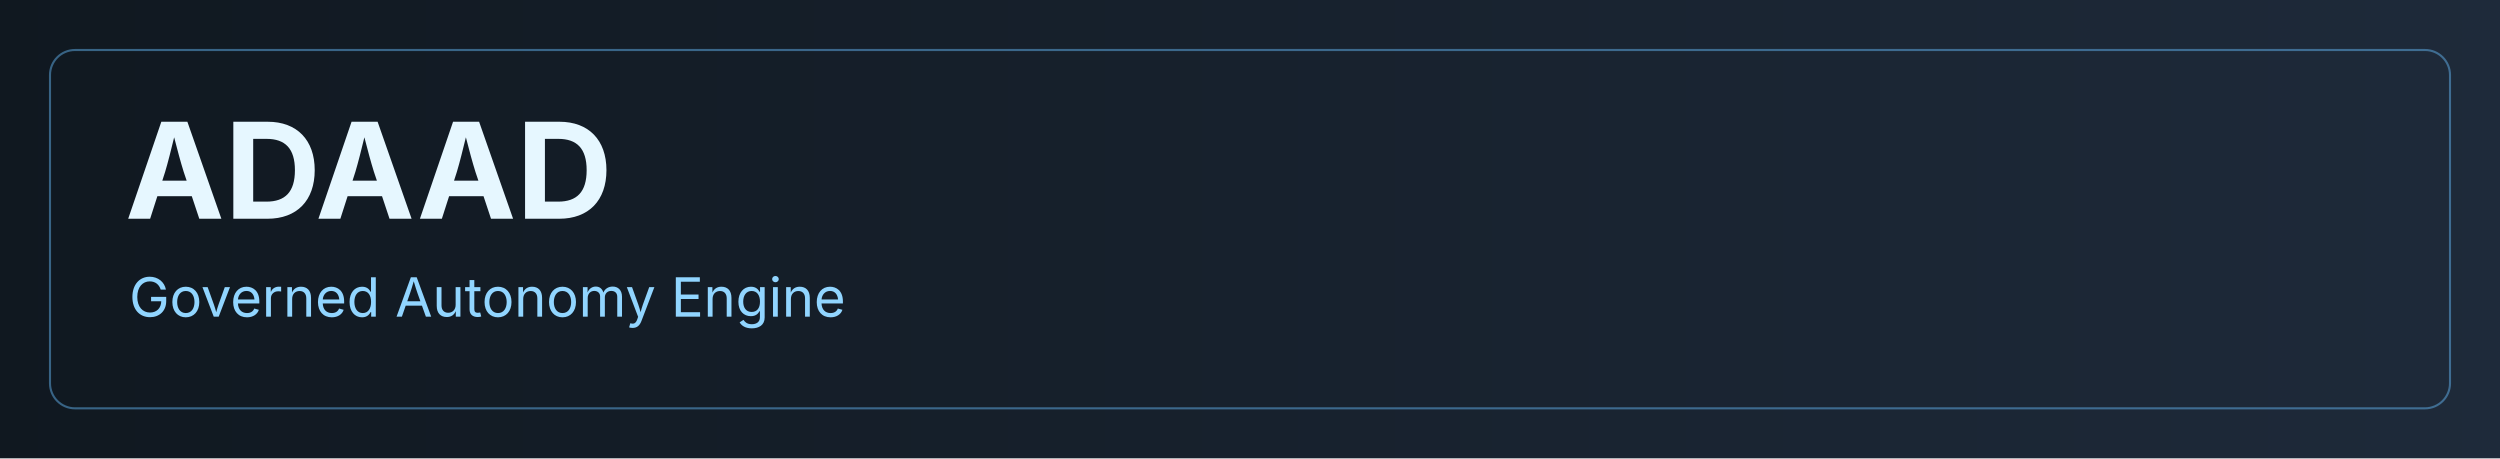
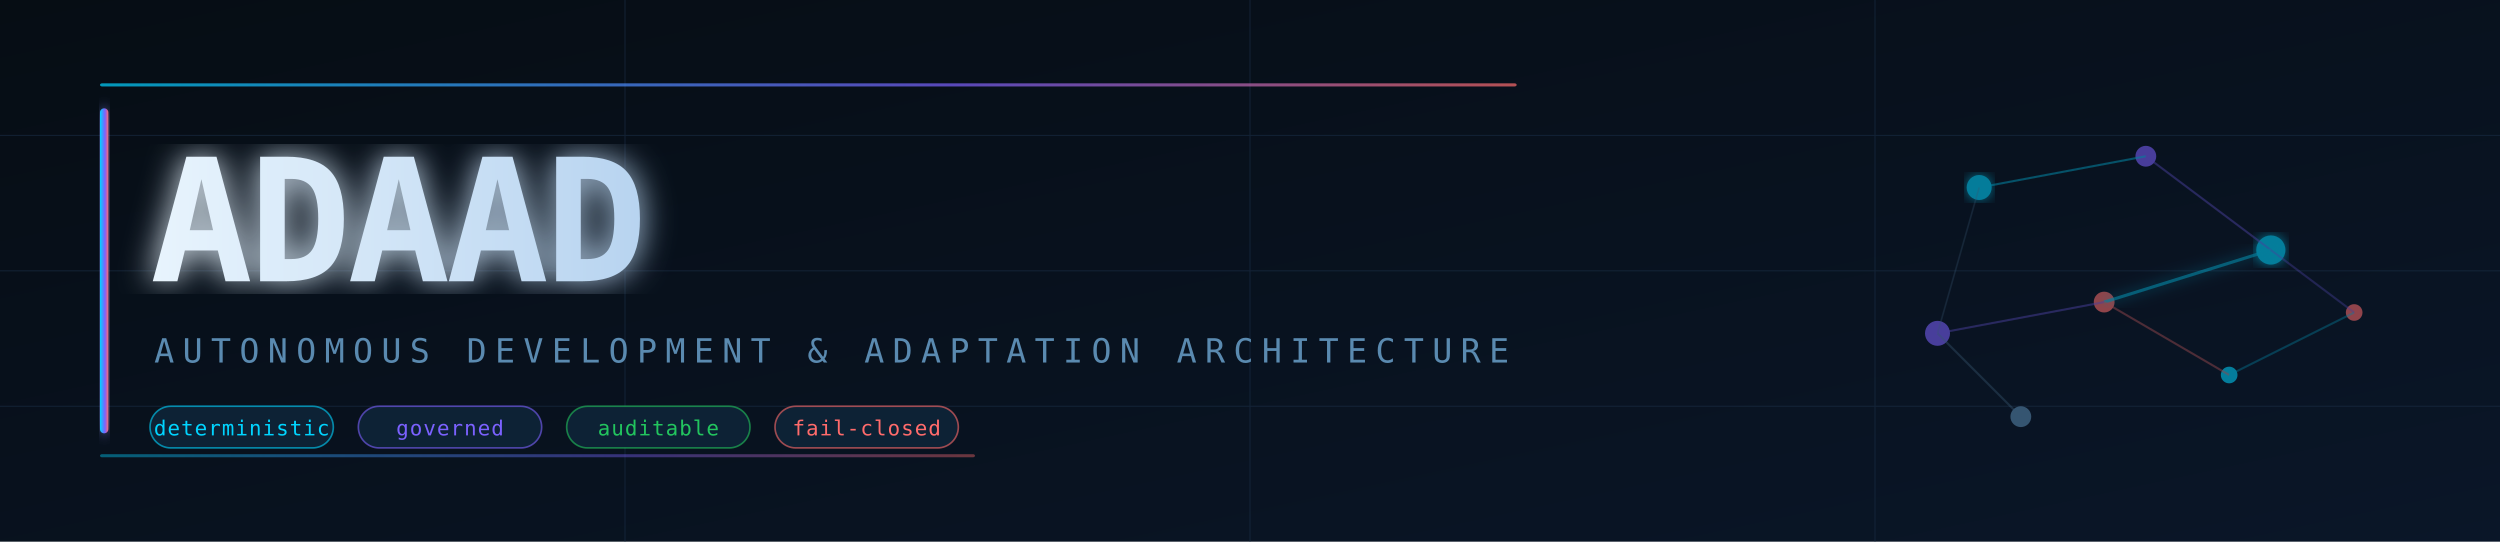
- <svg xmlns="http://www.w3.org/2000/svg" width="1200" height="220" viewBox="0 0 1200 220" role="img" aria-label="ADAAD Governed Autonomy Engine banner">
+ <svg xmlns="http://www.w3.org/2000/svg" width="1200" height="260" viewBox="0 0 1200 260" role="img" aria-label="ADAAD — Autonomous Development &amp; Adaptation Architecture">
  <defs>
-     <linearGradient id="g" x1="0" y1="0" x2="1" y2="0">
-       <stop offset="0%" stop-color="#101820" />
-       <stop offset="100%" stop-color="#1e2a3a" />
+     <linearGradient id="bg" x1="0" y1="0" x2="1" y2="1">
+       <stop offset="0%" stop-color="#060d14" />
+       <stop offset="100%" stop-color="#0a1628" />
    </linearGradient>
+     <linearGradient id="accent" x1="0" y1="0" x2="1" y2="0">
+       <stop offset="0%" stop-color="#00d4ff" />
+       <stop offset="60%" stop-color="#7b61ff" />
+       <stop offset="100%" stop-color="#ff6b6b" />
+     </linearGradient>
+     <linearGradient id="textgrad" x1="0" y1="0" x2="1" y2="0">
+       <stop offset="0%" stop-color="#e8f4fd" />
+       <stop offset="100%" stop-color="#b8d4f0" />
+     </linearGradient>
+     <filter id="glow">
+       <feGaussianBlur stdDeviation="3" result="blur" />
+       <feMerge>
+         <feMergeNode in="blur" />
+         <feMergeNode in="SourceGraphic" />
+       </feMerge>
+     </filter>
+     <filter id="softglow">
+       <feGaussianBlur stdDeviation="8" result="blur" />
+       <feMerge>
+         <feMergeNode in="blur" />
+         <feMergeNode in="SourceGraphic" />
+       </feMerge>
+     </filter>
  </defs>
-   <rect width="1200" height="220" fill="url(#g)" />
-   <rect x="24" y="24" width="1152" height="172" rx="12" fill="none" stroke="#69c0ff" stroke-opacity="0.45" />
-   <text x="60" y="105" fill="#e6f7ff" font-family="Inter,Segoe UI,Arial,sans-serif" font-size="64" font-weight="700">ADAAD</text>
-   <text x="62" y="152" fill="#91d5ff" font-family="Inter,Segoe UI,Arial,sans-serif" font-size="26">Governed Autonomy Engine</text>
+   <rect width="1200" height="260" fill="url(#bg)" />
+   <g stroke="#1a2d45" stroke-width="0.5" opacity="0.6">
+     <line x1="0" y1="65" x2="1200" y2="65" />
+     <line x1="0" y1="130" x2="1200" y2="130" />
+     <line x1="0" y1="195" x2="1200" y2="195" />
+     <line x1="300" y1="0" x2="300" y2="260" />
+     <line x1="600" y1="0" x2="600" y2="260" />
+     <line x1="900" y1="0" x2="900" y2="260" />
+   </g>
+   <rect x="48" y="52" width="4" height="156" rx="2" fill="url(#accent)" filter="url(#glow)" />
+   <rect x="48" y="40" width="680" height="1.5" rx="1" fill="url(#accent)" opacity="0.7" />
+   <rect x="48" y="218" width="420" height="1.5" rx="1" fill="url(#accent)" opacity="0.4" />
+   <text x="72" y="135" fill="url(#textgrad)" font-family="'SF Mono','Fira Code','Cascadia Code',monospace" font-size="82" font-weight="800" letter-spacing="-2" filter="url(#softglow)">ADAAD</text>
+   <text x="74" y="174" fill="#5a8ab0" font-family="'SF Mono','Fira Code',monospace" font-size="16" letter-spacing="4" font-weight="400">AUTONOMOUS  DEVELOPMENT  &amp;  ADAPTATION  ARCHITECTURE</text>
+   <g opacity="0.55" transform="translate(870, 50)">
+     <circle cx="80" cy="40" r="6" fill="#00d4ff" filter="url(#glow)" />
+     <circle cx="160" cy="25" r="5" fill="#7b61ff" />
+     <circle cx="220" cy="70" r="7" fill="#00d4ff" filter="url(#glow)" />
+     <circle cx="140" cy="95" r="5" fill="#ff6b6b" />
+     <circle cx="60" cy="110" r="6" fill="#7b61ff" />
+     <circle cx="200" cy="130" r="4" fill="#00d4ff" />
+     <circle cx="100" cy="150" r="5" fill="#5a8ab0" />
+     <circle cx="260" cy="100" r="4" fill="#ff6b6b" />
+     <line x1="80" y1="40" x2="160" y2="25" stroke="#00d4ff" stroke-width="1" opacity="0.6" />
+     <line x1="160" y1="25" x2="220" y2="70" stroke="#7b61ff" stroke-width="1" opacity="0.5" />
+     <line x1="220" y1="70" x2="140" y2="95" stroke="#00d4ff" stroke-width="1.5" opacity="0.7" filter="url(#glow)" />
+     <line x1="140" y1="95" x2="60" y2="110" stroke="#7b61ff" stroke-width="1" opacity="0.5" />
+     <line x1="140" y1="95" x2="200" y2="130" stroke="#ff6b6b" stroke-width="1" opacity="0.5" />
+     <line x1="60" y1="110" x2="100" y2="150" stroke="#5a8ab0" stroke-width="1" opacity="0.4" />
+     <line x1="200" y1="130" x2="260" y2="100" stroke="#00d4ff" stroke-width="1" opacity="0.4" />
+     <line x1="220" y1="70" x2="260" y2="100" stroke="#7b61ff" stroke-width="1" opacity="0.4" />
+     <line x1="80" y1="40" x2="60" y2="110" stroke="#5a8ab0" stroke-width="0.8" opacity="0.3" />
+   </g>
+   <g transform="translate(72, 195)">
+     <rect x="0" y="0" width="88" height="20" rx="10" fill="#0d2235" stroke="#00d4ff" stroke-width="0.8" stroke-opacity="0.6" />
+     <text x="44" y="14" fill="#00d4ff" font-family="monospace" font-size="10" text-anchor="middle" letter-spacing="0.5">deterministic</text>
+     <rect x="100" y="0" width="88" height="20" rx="10" fill="#0d2235" stroke="#7b61ff" stroke-width="0.8" stroke-opacity="0.6" />
+     <text x="144" y="14" fill="#7b61ff" font-family="monospace" font-size="10" text-anchor="middle" letter-spacing="0.5">governed</text>
+     <rect x="200" y="0" width="88" height="20" rx="10" fill="#0d2235" stroke="#22c55e" stroke-width="0.8" stroke-opacity="0.6" />
+     <text x="244" y="14" fill="#22c55e" font-family="monospace" font-size="10" text-anchor="middle" letter-spacing="0.5">auditable</text>
+     <rect x="300" y="0" width="88" height="20" rx="10" fill="#0d2235" stroke="#ff6b6b" stroke-width="0.8" stroke-opacity="0.6" />
+     <text x="344" y="14" fill="#ff6b6b" font-family="monospace" font-size="10" text-anchor="middle" letter-spacing="0.5">fail-closed</text>
+   </g>
</svg>
